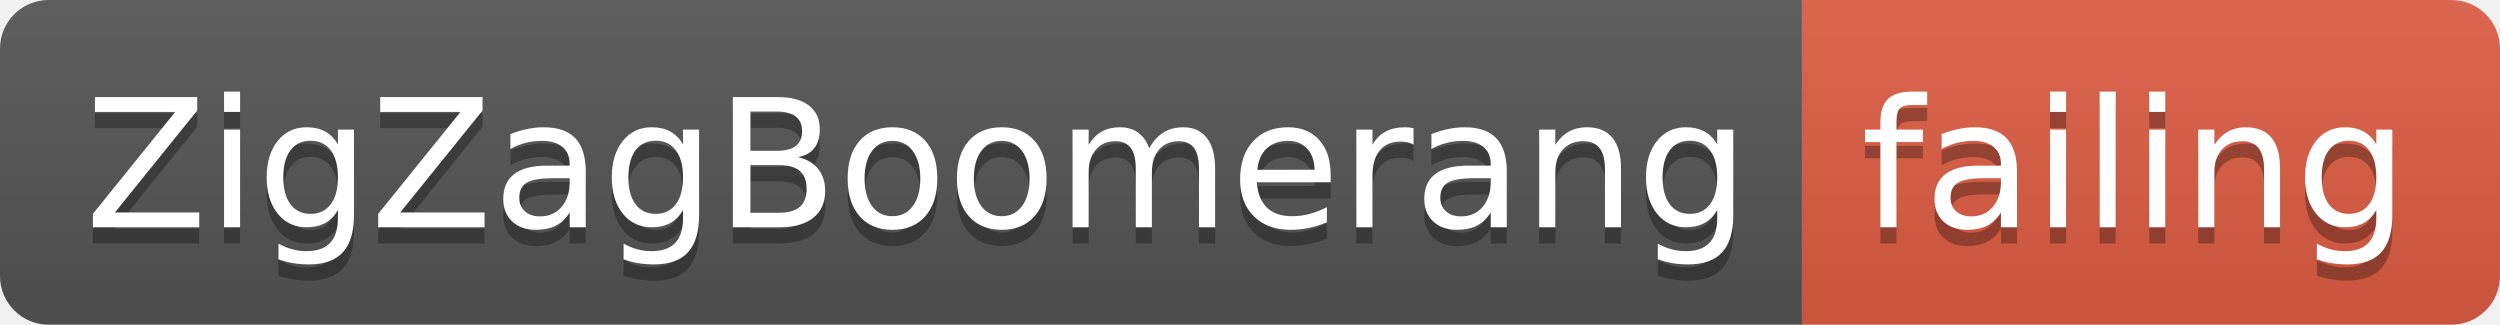
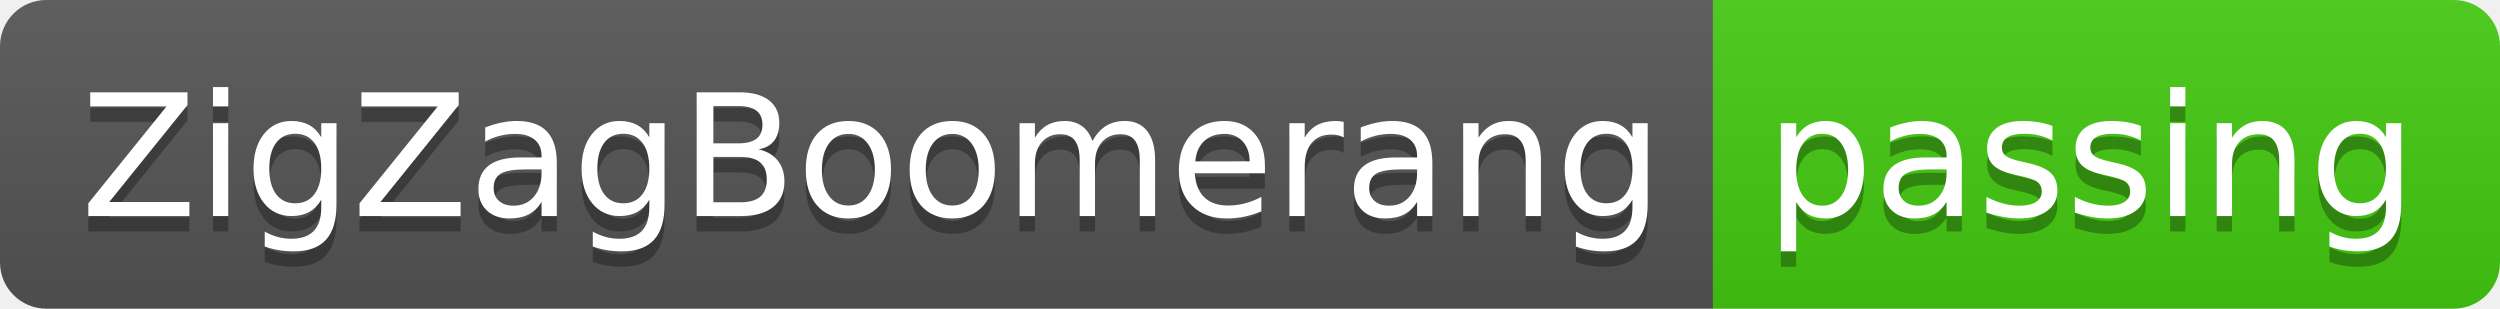
- <svg xmlns="http://www.w3.org/2000/svg" width="154" height="20">
+ <svg xmlns="http://www.w3.org/2000/svg" width="162" height="20">
  <linearGradient id="smooth" x2="0" y2="100%">
    <stop offset="0" stop-color="#bbb" stop-opacity=".1" />
    <stop offset="1" stop-opacity=".1" />
  </linearGradient>
  <clipPath id="round">
-     <rect width="154" height="20" rx="3" fill="#fff" />
+     <rect width="162" height="20" rx="3" fill="#fff" />
  </clipPath>
  <g clip-path="url(#round)">
    <rect width="111" height="20" fill="#555" />
-     <rect x="111" width="43" height="20" fill="#e05d44" />
-     <rect width="154" height="20" fill="url(#smooth)" />
+     <rect x="111" width="51" height="20" fill="#4c1" />
+     <rect width="162" height="20" fill="url(#smooth)" />
  </g>
  <g fill="#fff" text-anchor="middle" font-family="DejaVu Sans,Verdana,Geneva,sans-serif" font-size="110">
    <text x="565" y="150" fill="#010101" fill-opacity=".3" transform="scale(0.1)" textLength="1010" lengthAdjust="spacing">ZigZagBoomerang</text>
    <text x="565" y="140" transform="scale(0.1)" textLength="1010" lengthAdjust="spacing">ZigZagBoomerang</text>
-     <text x="1315" y="150" fill="#010101" fill-opacity=".3" transform="scale(0.1)" textLength="330" lengthAdjust="spacing">failing</text>
-     <text x="1315" y="140" transform="scale(0.1)" textLength="330" lengthAdjust="spacing">failing</text>
+     <text x="1355" y="150" fill="#010101" fill-opacity=".3" transform="scale(0.1)" textLength="410" lengthAdjust="spacing">passing</text>
+     <text x="1355" y="140" transform="scale(0.1)" textLength="410" lengthAdjust="spacing">passing</text>
  </g>
</svg>
